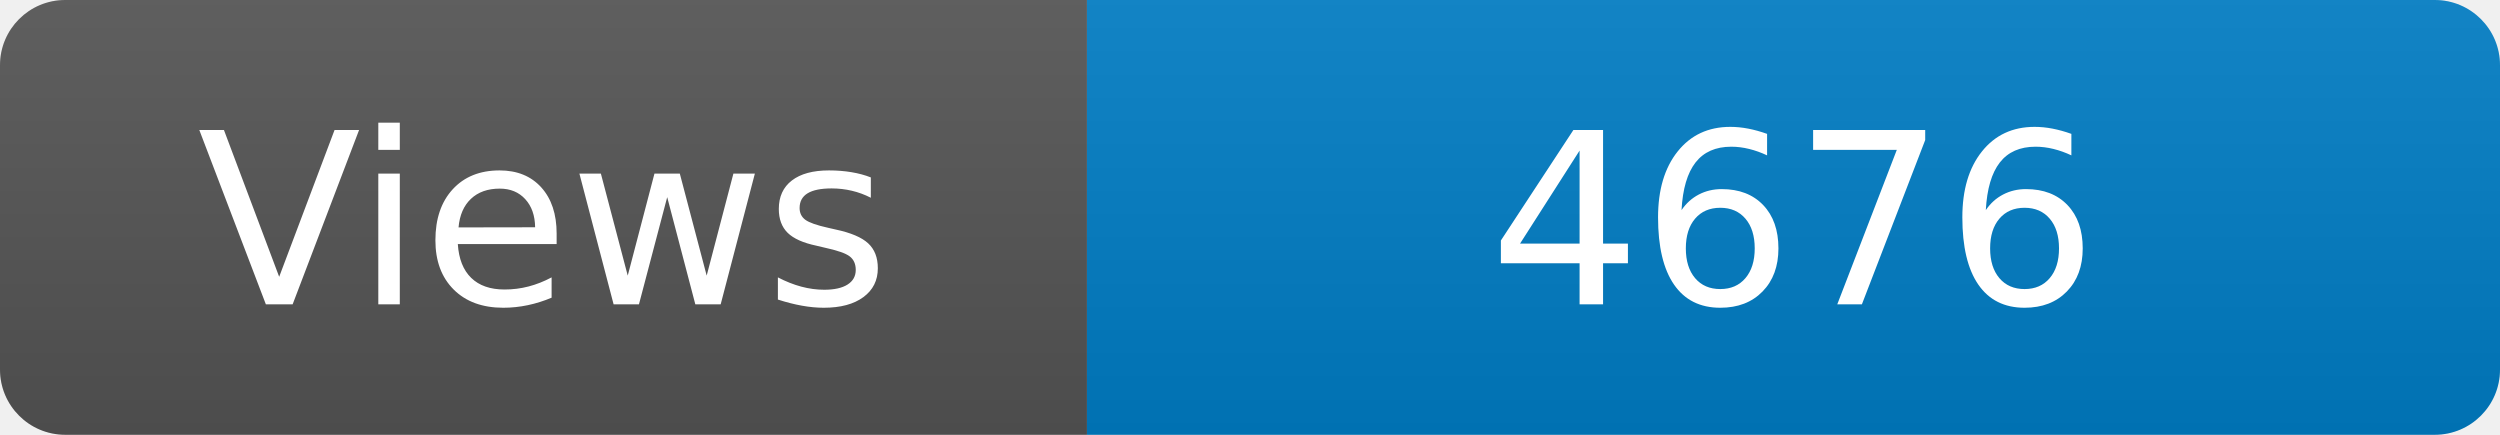
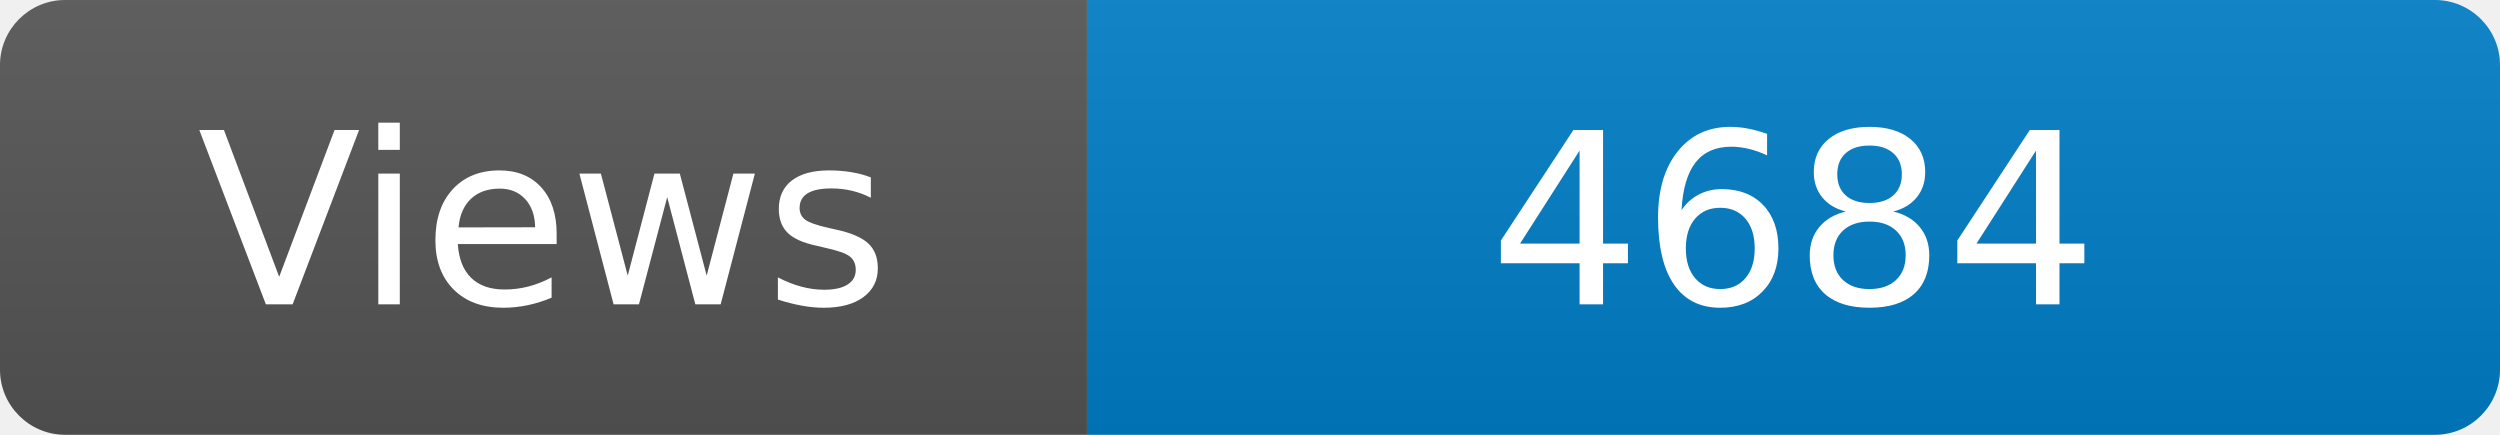
<svg xmlns="http://www.w3.org/2000/svg" width="115" height="20" role="img" aria-label="Maintained?: yes">
  <linearGradient id="s" x2="0" y2="100%">
    <stop offset="0" stop-color="#bbb" stop-opacity=".1" />
    <stop offset="1" stop-opacity=".1" />
  </linearGradient>
  <clipPath id="r">
    <rect width="115" height="20" rx="3" fill="#fff" />
  </clipPath>
  <g clip-path="url(#r)">
    <rect width="50" height="20" fill="#555" />
    <rect x="50" width="160" height="20" fill="#007ec6" />
    <rect width="115" height="20" fill="url(#s)" />
  </g>
  <g fill="#fff" text-anchor="middle" font-family="Verdana,Geneva,DejaVu Sans,sans-serif" font-size="110">
    <text x="250" y="140" transform="scale(.1)" fill="#fff">Views</text>
-     <text x="825" y="140" transform="scale(.1)" fill="#fff">4676</text>
+     <text x="825" y="140" transform="scale(.1)" fill="#fff">4684</text>
  </g>
</svg>
